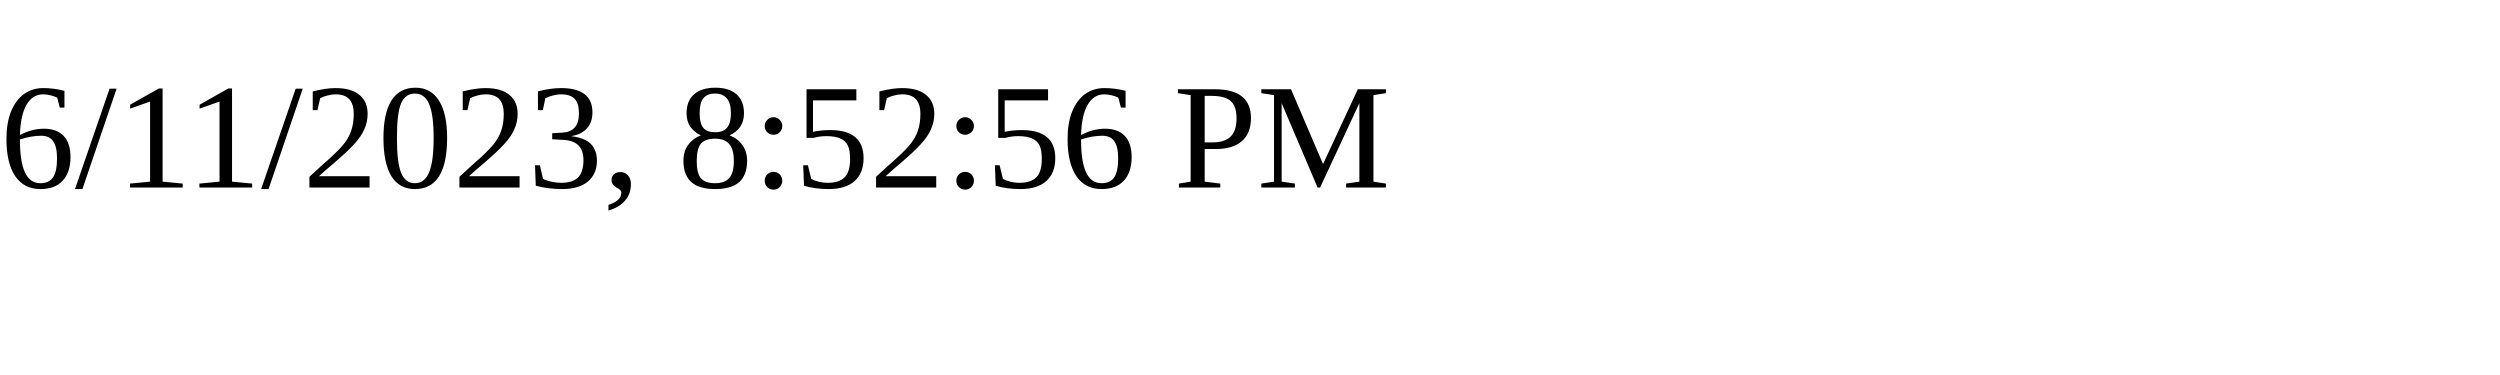
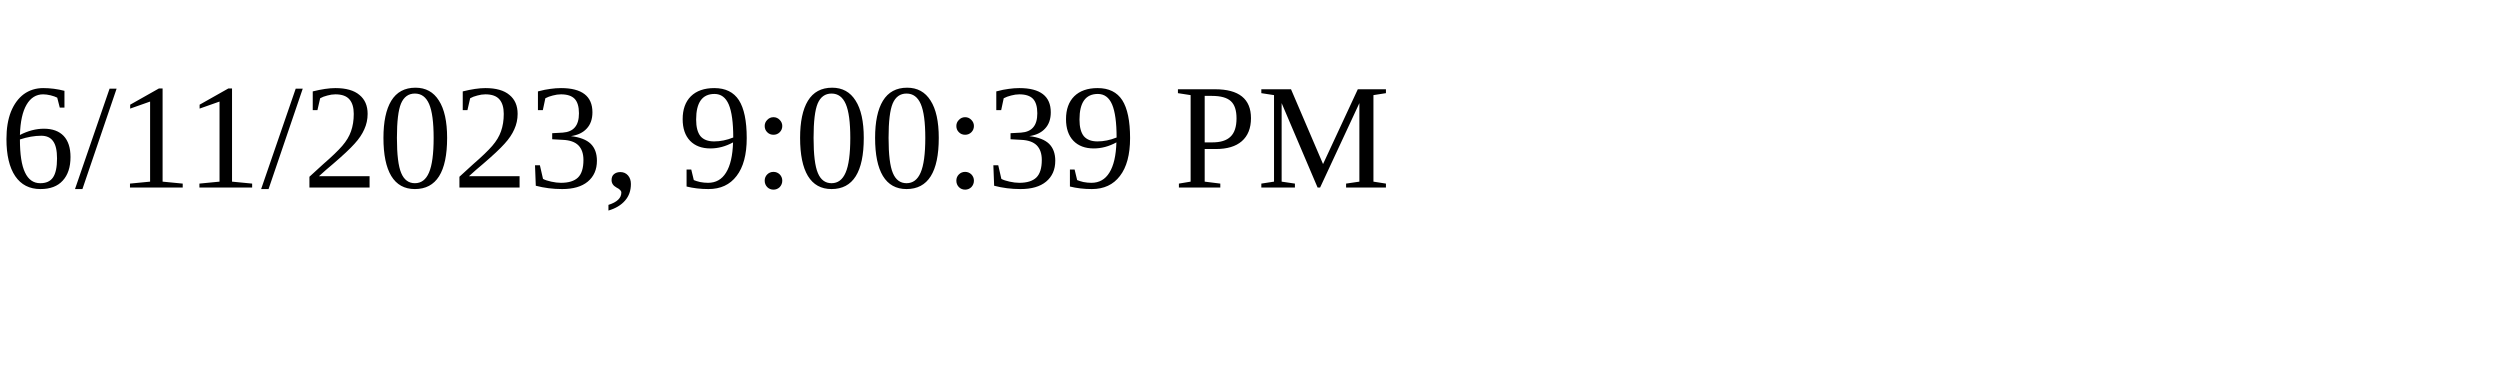
<svg xmlns="http://www.w3.org/2000/svg" height="30" width="200">
-   <text x="0" y="15">6/11/2023, 8:52:56 PM</text>
+   <text x="0" y="15">6/11/2023, 9:00:39 PM</text>
</svg>
